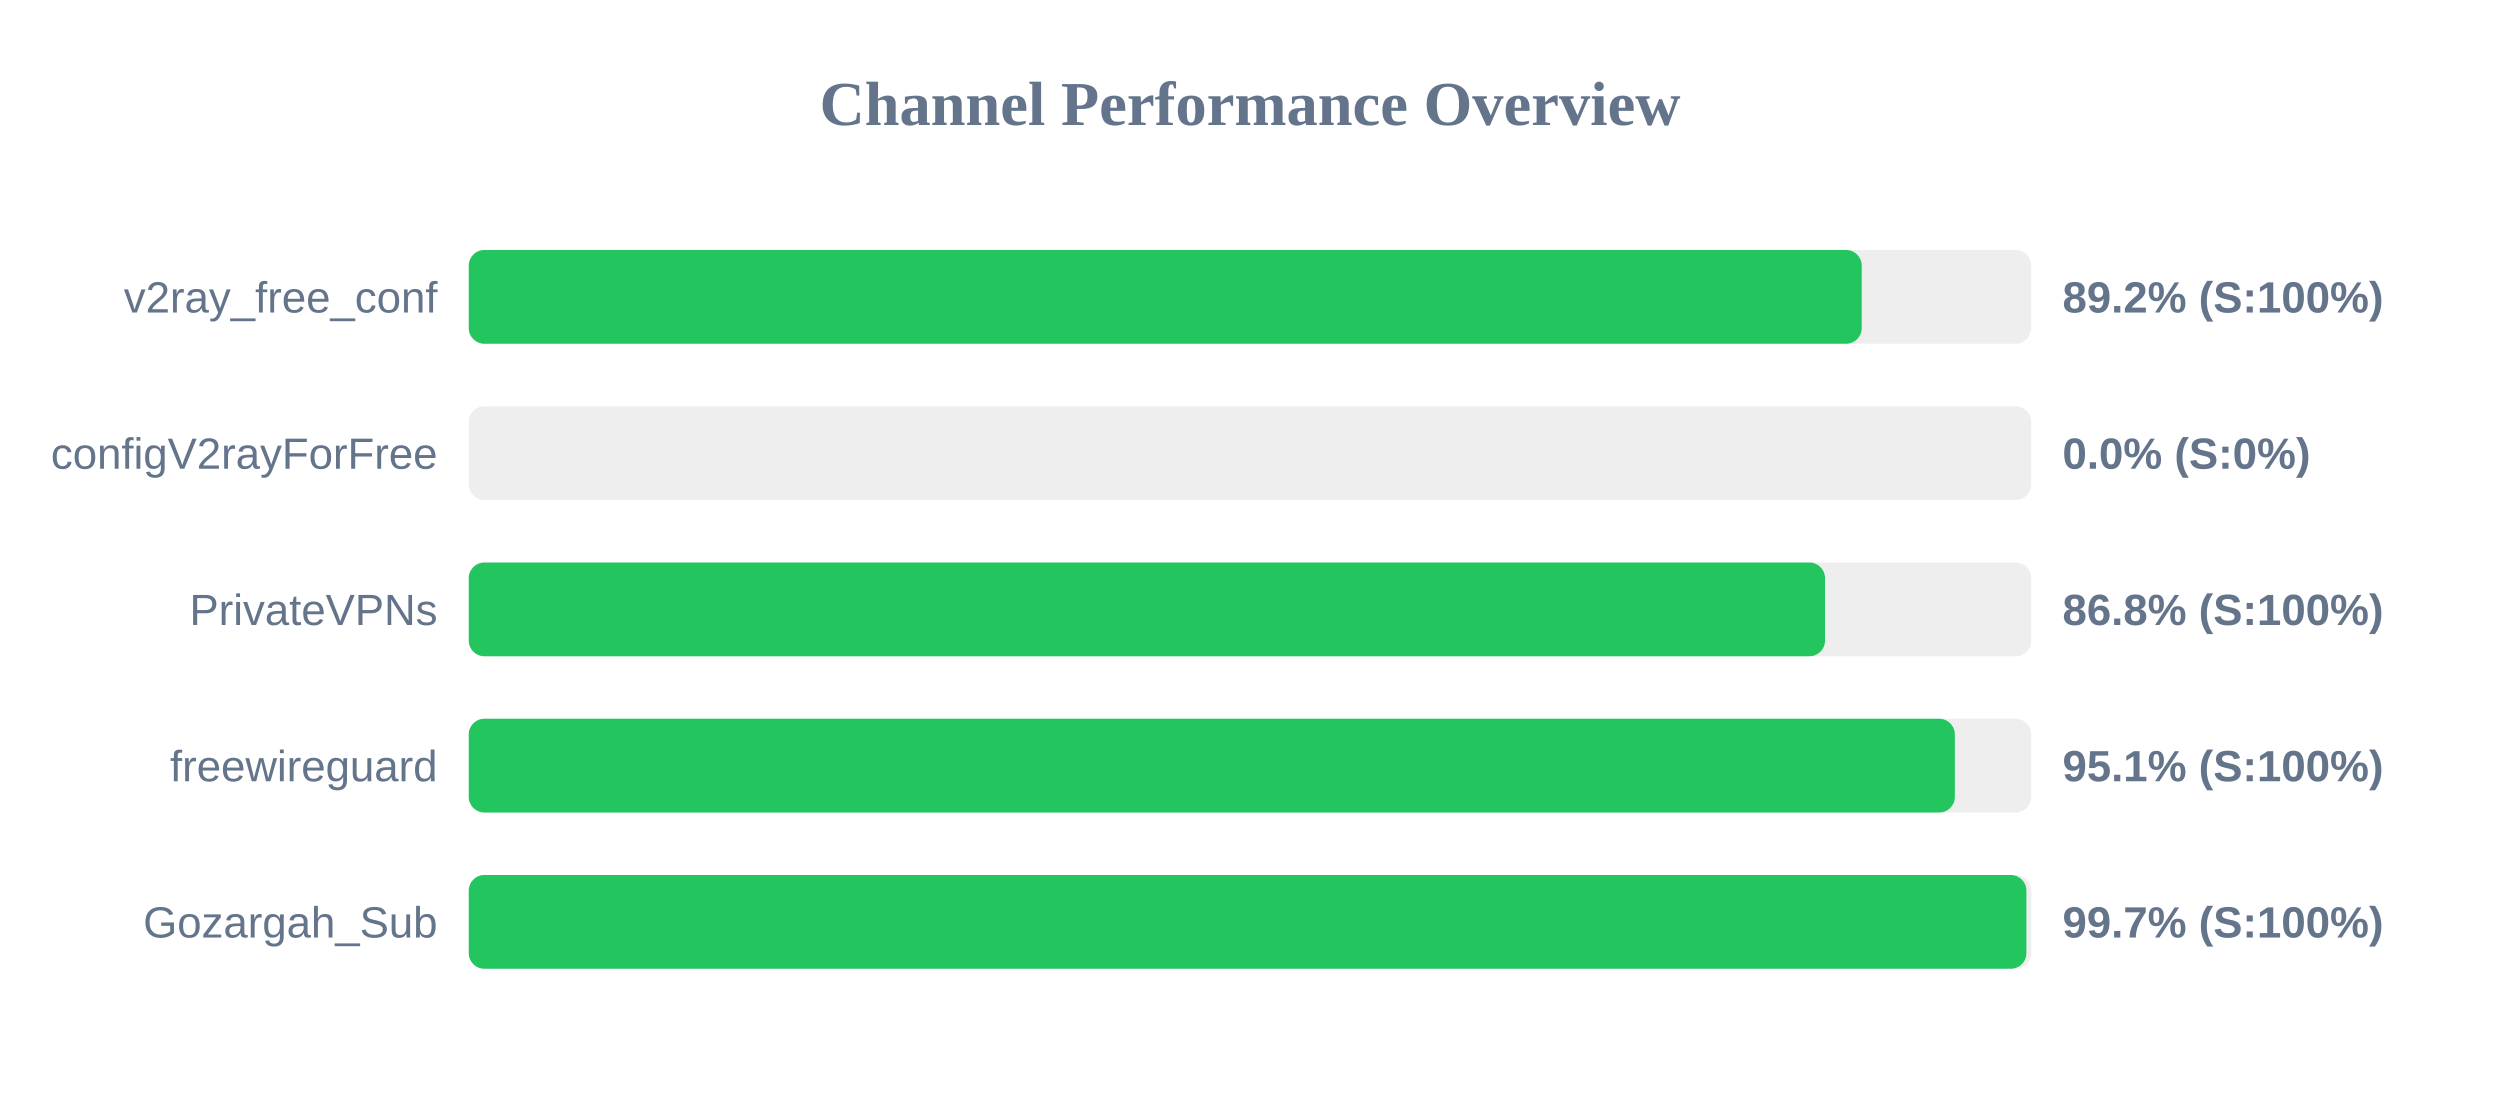
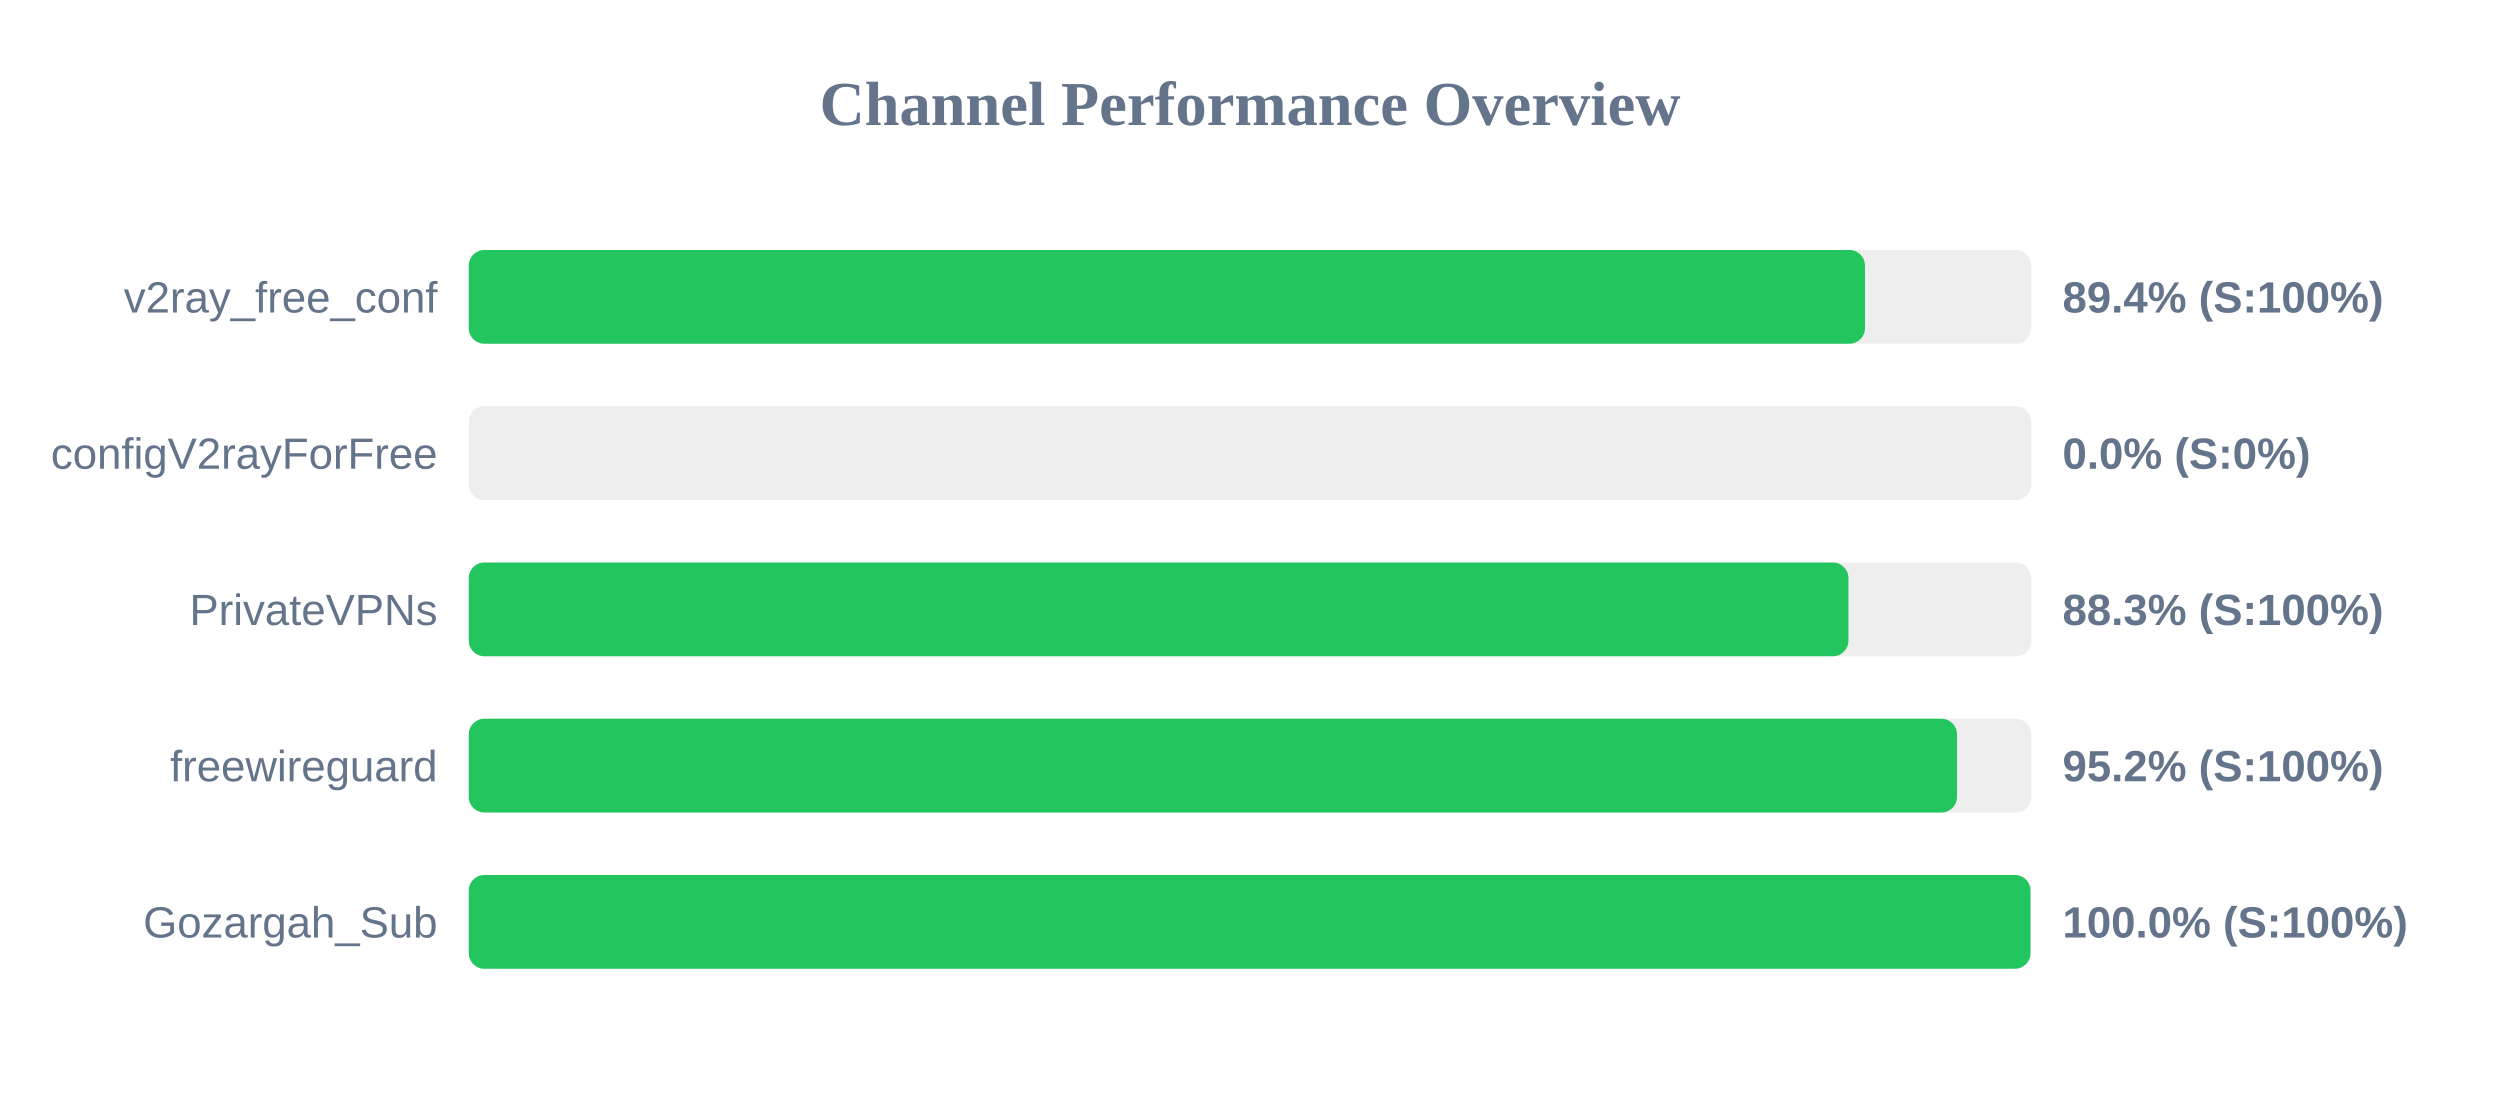
<svg xmlns="http://www.w3.org/2000/svg" width="800" height="350" version="1.1">
  <style>
        .row { font: 14px Arial; fill: #64748b; }
        .score { font: bold 14px Arial; fill: #64748b; }
    </style>
  <text x="400" y="40" text-anchor="middle" font-size="20px" font-weight="bold" fill="#64748b">Channel Performance Overview</text>
  <rect x="150" y="80" width="500" height="30" fill="#eee" rx="5" />
-   <rect x="150" y="80" width="445.75" height="30" fill="#22c55e" rx="5" />
+   <rect x="150" y="80" width="446.8" height="30" fill="#22c55e" rx="5" />
  <text x="140" y="100" text-anchor="end" class="row">v2ray_free_conf</text>
-   <text x="660" y="100" text-anchor="start" class="score">89.2% (S:100%)</text>
+   <text x="660" y="100" text-anchor="start" class="score">89.4% (S:100%)</text>
  <rect x="150" y="130" width="500" height="30" fill="#eee" rx="5" />
  <rect x="150" y="130" width="0.0" height="30" fill="#ef4444" rx="5" />
  <text x="140" y="150" text-anchor="end" class="row">configV2rayForFree</text>
  <text x="660" y="150" text-anchor="start" class="score">0.0% (S:0%)</text>
  <rect x="150" y="180" width="500" height="30" fill="#eee" rx="5" />
-   <rect x="150" y="180" width="434.0" height="30" fill="#22c55e" rx="5" />
+   <rect x="150" y="180" width="441.5" height="30" fill="#22c55e" rx="5" />
  <text x="140" y="200" text-anchor="end" class="row">PrivateVPNs</text>
-   <text x="660" y="200" text-anchor="start" class="score">86.8% (S:100%)</text>
+   <text x="660" y="200" text-anchor="start" class="score">88.3% (S:100%)</text>
  <rect x="150" y="230" width="500" height="30" fill="#eee" rx="5" />
-   <rect x="150" y="230" width="475.55" height="30" fill="#22c55e" rx="5" />
+   <rect x="150" y="230" width="476.25" height="30" fill="#22c55e" rx="5" />
  <text x="140" y="250" text-anchor="end" class="row">freewireguard</text>
-   <text x="660" y="250" text-anchor="start" class="score">95.1% (S:100%)</text>
+   <text x="660" y="250" text-anchor="start" class="score">95.2% (S:100%)</text>
  <rect x="150" y="280" width="500" height="30" fill="#eee" rx="5" />
-   <rect x="150" y="280" width="498.45" height="30" fill="#22c55e" rx="5" />
+   <rect x="150" y="280" width="499.75" height="30" fill="#22c55e" rx="5" />
  <text x="140" y="300" text-anchor="end" class="row">Gozargah_Sub</text>
-   <text x="660" y="300" text-anchor="start" class="score">99.7% (S:100%)</text>
+   <text x="660" y="300" text-anchor="start" class="score">100.0% (S:100%)</text>
</svg>
